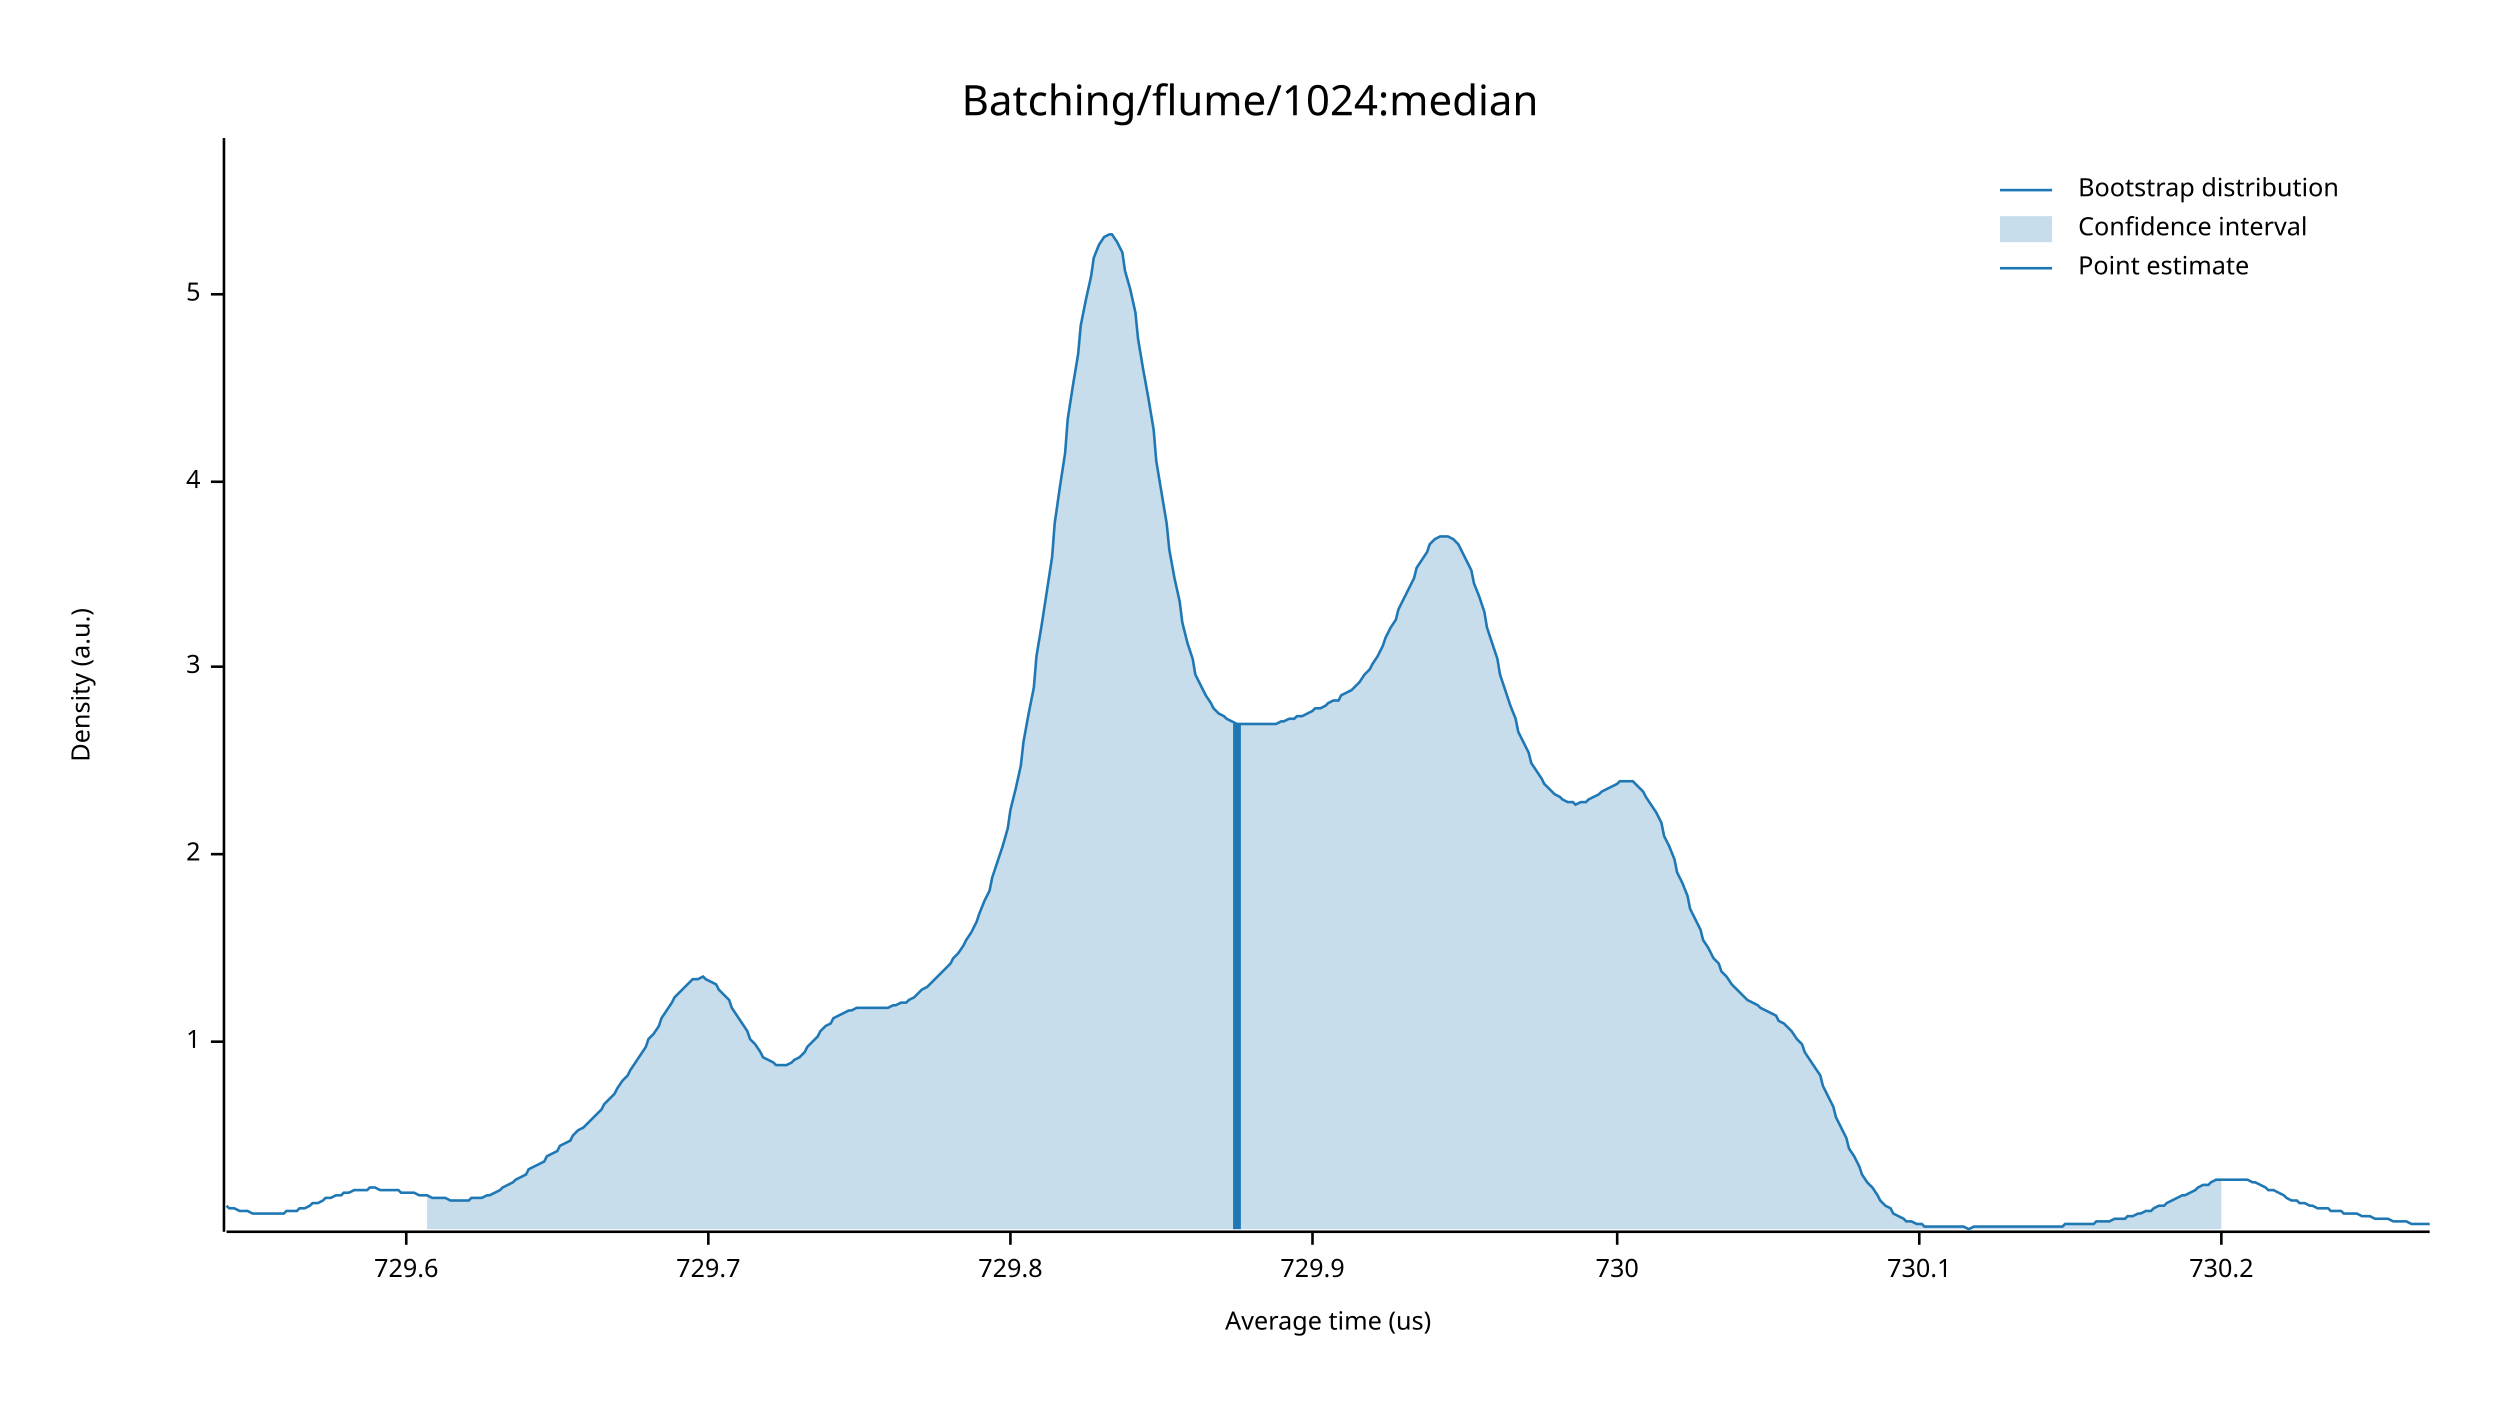
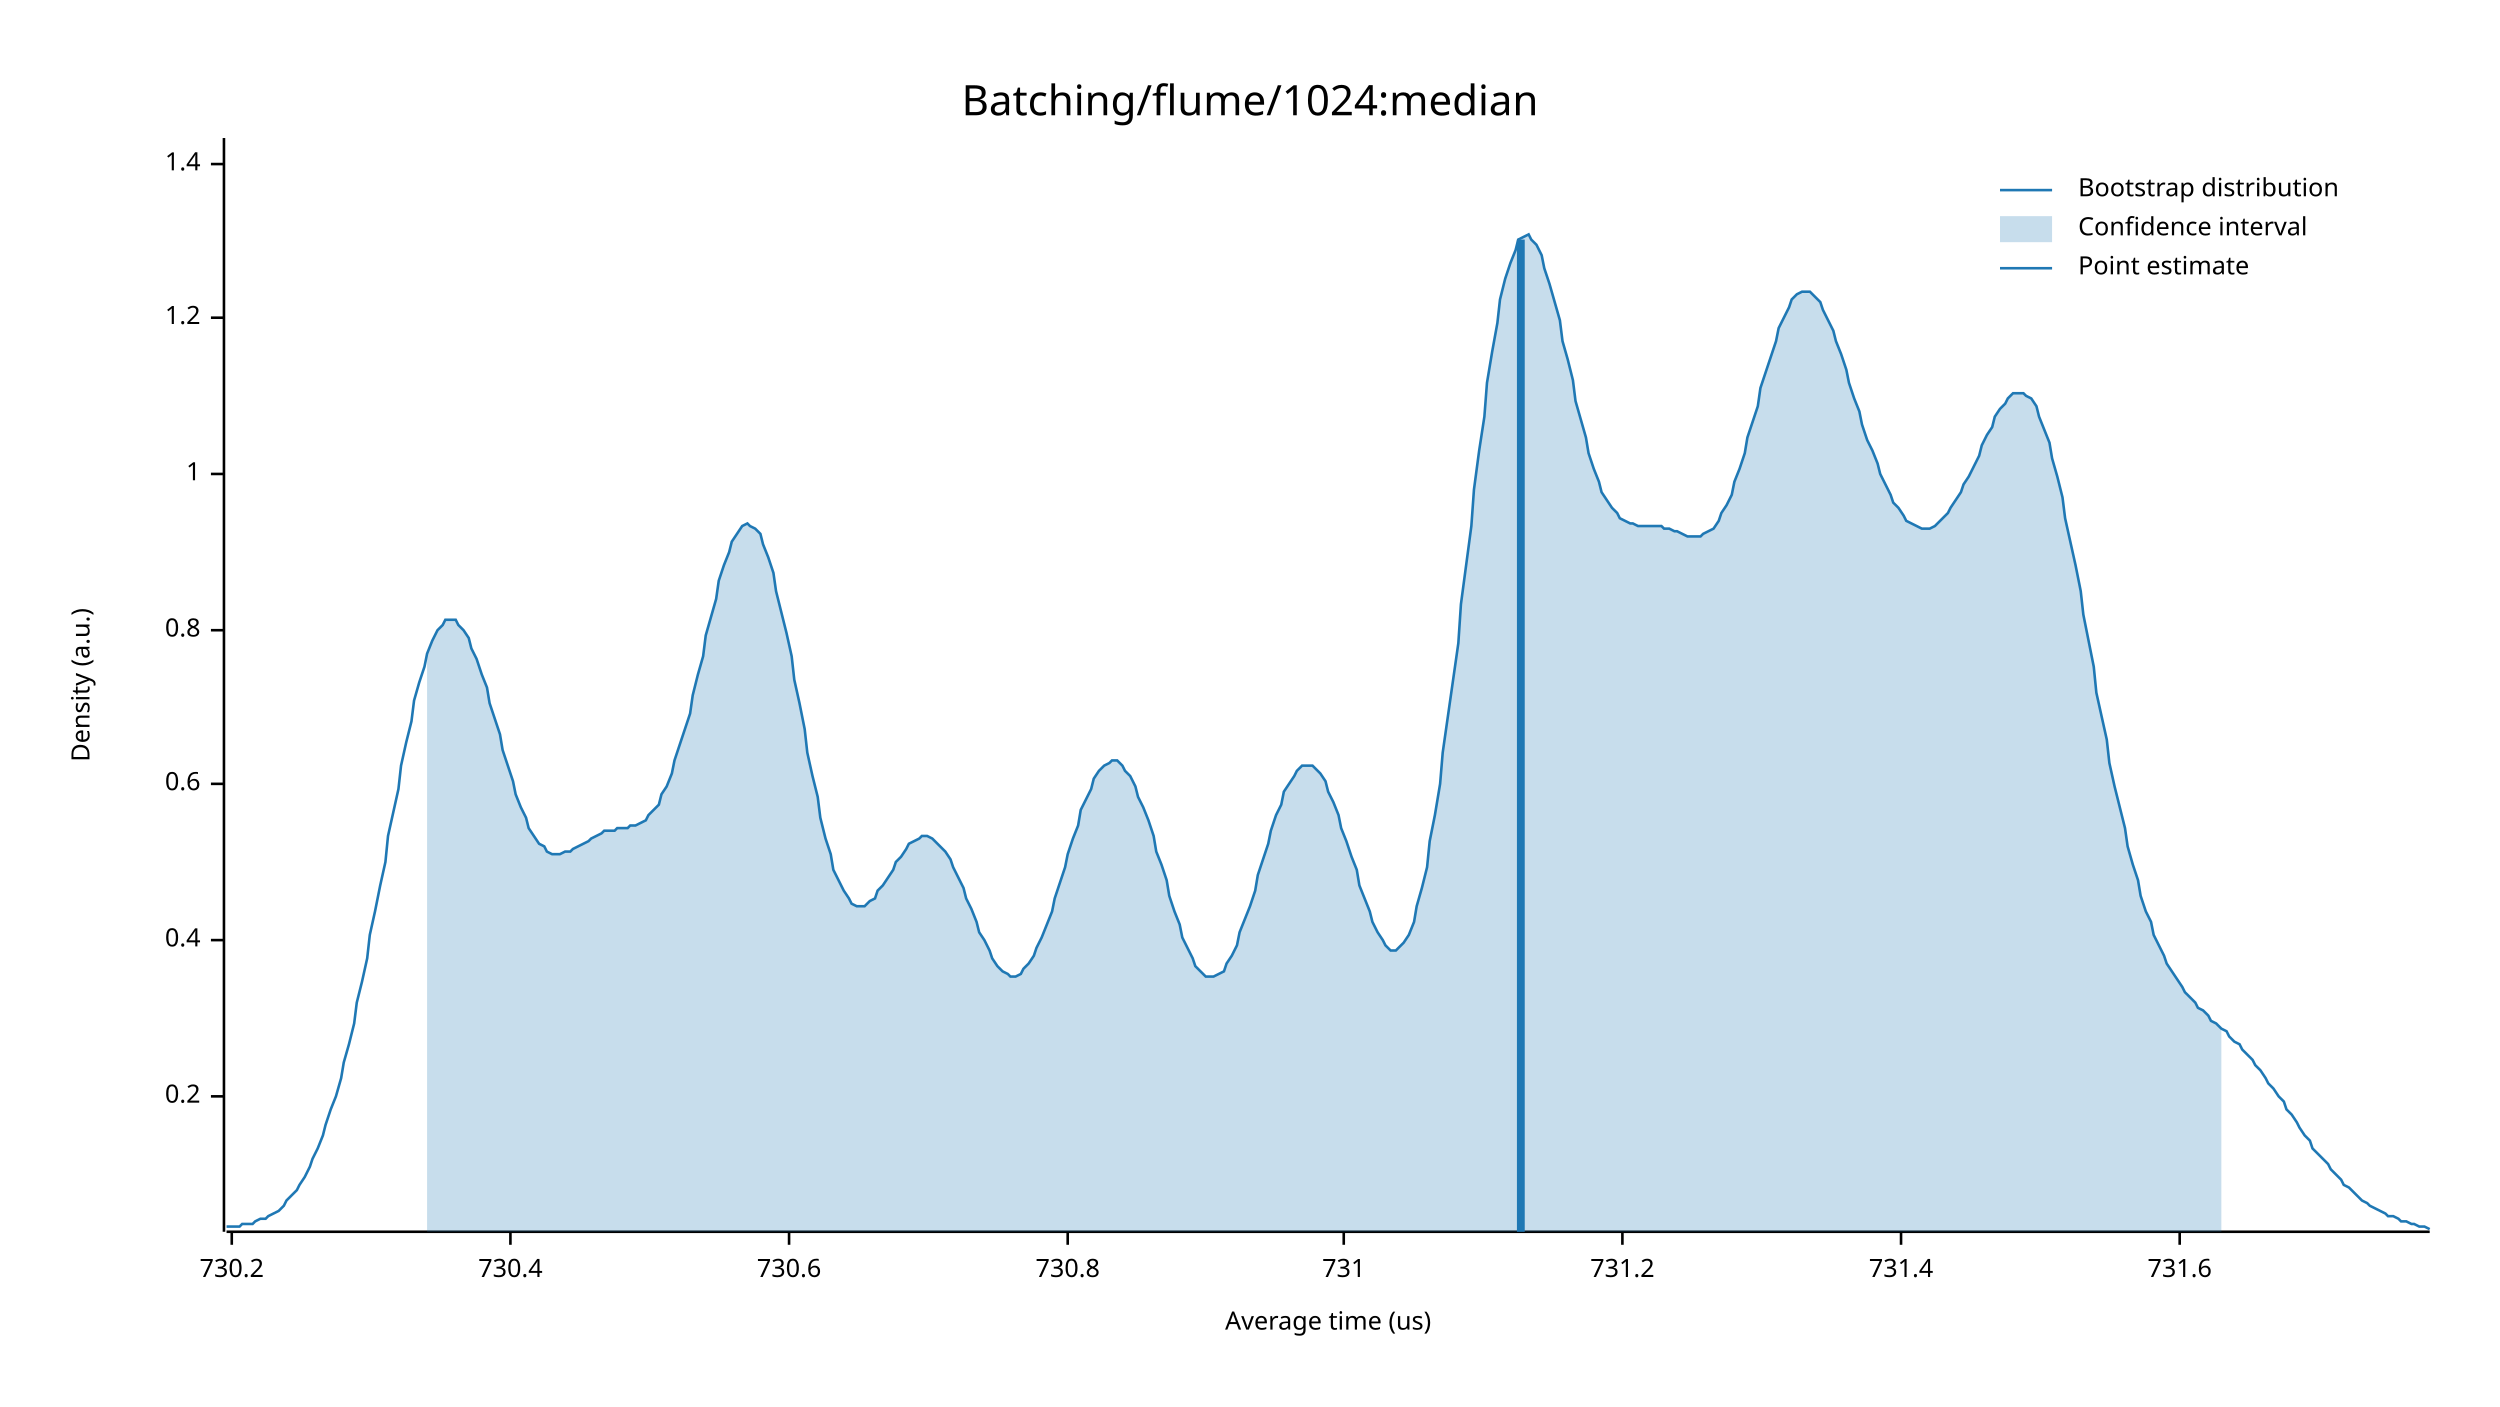
<svg xmlns="http://www.w3.org/2000/svg" width="960" height="540" viewBox="0 0 960 540">
  <text x="480" y="32" dy="0.76em" text-anchor="middle" font-family="sans-serif" font-size="16.129" opacity="1" fill="#000000">
Batching/flume/1024:median
</text>
  <text x="27" y="263" dy="0.76em" text-anchor="middle" font-family="sans-serif" font-size="9.677" opacity="1" fill="#000000" transform="rotate(270, 27, 263)">
Density (a.u.)
</text>
  <text x="510" y="513" dy="-0.5ex" text-anchor="middle" font-family="sans-serif" font-size="9.677" opacity="1" fill="#000000">
Average time (us)
</text>
  <polyline fill="none" opacity="1" stroke="#000000" stroke-width="1" points="86,53 86,473 " />
-   <text x="77" y="400" dy="0.5ex" text-anchor="end" font-family="sans-serif" font-size="9.677" opacity="1" fill="#000000">
+   <text x="77" y="421" dy="0.5ex" text-anchor="end" font-family="sans-serif" font-size="9.677" opacity="1" fill="#000000">
+ 0.2
+ </text>
+   <polyline fill="none" opacity="1" stroke="#000000" stroke-width="1" points="81,421 86,421 " />
+   <text x="77" y="361" dy="0.5ex" text-anchor="end" font-family="sans-serif" font-size="9.677" opacity="1" fill="#000000">
+ 0.4
+ </text>
+   <polyline fill="none" opacity="1" stroke="#000000" stroke-width="1" points="81,361 86,361 " />
+   <text x="77" y="301" dy="0.5ex" text-anchor="end" font-family="sans-serif" font-size="9.677" opacity="1" fill="#000000">
+ 0.6
+ </text>
+   <polyline fill="none" opacity="1" stroke="#000000" stroke-width="1" points="81,301 86,301 " />
+   <text x="77" y="242" dy="0.5ex" text-anchor="end" font-family="sans-serif" font-size="9.677" opacity="1" fill="#000000">
+ 0.8
+ </text>
+   <polyline fill="none" opacity="1" stroke="#000000" stroke-width="1" points="81,242 86,242 " />
+   <text x="77" y="182" dy="0.5ex" text-anchor="end" font-family="sans-serif" font-size="9.677" opacity="1" fill="#000000">
1
</text>
-   <polyline fill="none" opacity="1" stroke="#000000" stroke-width="1" points="81,400 86,400 " />
-   <text x="77" y="328" dy="0.5ex" text-anchor="end" font-family="sans-serif" font-size="9.677" opacity="1" fill="#000000">
- 2
+   <polyline fill="none" opacity="1" stroke="#000000" stroke-width="1" points="81,182 86,182 " />
+   <text x="77" y="122" dy="0.5ex" text-anchor="end" font-family="sans-serif" font-size="9.677" opacity="1" fill="#000000">
+ 1.2
</text>
-   <polyline fill="none" opacity="1" stroke="#000000" stroke-width="1" points="81,328 86,328 " />
-   <text x="77" y="256" dy="0.5ex" text-anchor="end" font-family="sans-serif" font-size="9.677" opacity="1" fill="#000000">
- 3
+   <polyline fill="none" opacity="1" stroke="#000000" stroke-width="1" points="81,122 86,122 " />
+   <text x="77" y="63" dy="0.5ex" text-anchor="end" font-family="sans-serif" font-size="9.677" opacity="1" fill="#000000">
+ 1.4
</text>
-   <polyline fill="none" opacity="1" stroke="#000000" stroke-width="1" points="81,256 86,256 " />
-   <text x="77" y="185" dy="0.5ex" text-anchor="end" font-family="sans-serif" font-size="9.677" opacity="1" fill="#000000">
- 4
- </text>
-   <polyline fill="none" opacity="1" stroke="#000000" stroke-width="1" points="81,185 86,185 " />
-   <text x="77" y="113" dy="0.5ex" text-anchor="end" font-family="sans-serif" font-size="9.677" opacity="1" fill="#000000">
- 5
- </text>
-   <polyline fill="none" opacity="1" stroke="#000000" stroke-width="1" points="81,113 86,113 " />
+   <polyline fill="none" opacity="1" stroke="#000000" stroke-width="1" points="81,63 86,63 " />
  <polyline fill="none" opacity="1" stroke="#000000" stroke-width="1" points="87,473 933,473 " />
-   <text x="156" y="483" dy="0.76em" text-anchor="middle" font-family="sans-serif" font-size="9.677" opacity="1" fill="#000000">
- 729.6
- </text>
-   <polyline fill="none" opacity="1" stroke="#000000" stroke-width="1" points="156,473 156,478 " />
-   <text x="272" y="483" dy="0.76em" text-anchor="middle" font-family="sans-serif" font-size="9.677" opacity="1" fill="#000000">
- 729.7
- </text>
-   <polyline fill="none" opacity="1" stroke="#000000" stroke-width="1" points="272,473 272,478 " />
-   <text x="388" y="483" dy="0.76em" text-anchor="middle" font-family="sans-serif" font-size="9.677" opacity="1" fill="#000000">
- 729.8
- </text>
-   <polyline fill="none" opacity="1" stroke="#000000" stroke-width="1" points="388,473 388,478 " />
-   <text x="504" y="483" dy="0.76em" text-anchor="middle" font-family="sans-serif" font-size="9.677" opacity="1" fill="#000000">
- 729.9
- </text>
-   <polyline fill="none" opacity="1" stroke="#000000" stroke-width="1" points="504,473 504,478 " />
-   <text x="621" y="483" dy="0.76em" text-anchor="middle" font-family="sans-serif" font-size="9.677" opacity="1" fill="#000000">
- 730
- </text>
-   <polyline fill="none" opacity="1" stroke="#000000" stroke-width="1" points="621,473 621,478 " />
-   <text x="737" y="483" dy="0.76em" text-anchor="middle" font-family="sans-serif" font-size="9.677" opacity="1" fill="#000000">
- 730.1
- </text>
-   <polyline fill="none" opacity="1" stroke="#000000" stroke-width="1" points="737,473 737,478 " />
-   <text x="853" y="483" dy="0.76em" text-anchor="middle" font-family="sans-serif" font-size="9.677" opacity="1" fill="#000000">
+   <text x="89" y="483" dy="0.76em" text-anchor="middle" font-family="sans-serif" font-size="9.677" opacity="1" fill="#000000">
730.2
</text>
-   <polyline fill="none" opacity="1" stroke="#000000" stroke-width="1" points="853,473 853,478 " />
-   <polyline fill="none" opacity="1" stroke="#1F78B4" stroke-width="1" points="87,463 88,464 90,464 92,465 93,465 95,465 97,466 98,466 100,466 102,466 103,466 105,466 107,466 109,466 110,465 112,465 114,465 115,464 117,464 119,463 120,462 122,462 124,461 125,460 127,460 129,459 131,459 132,458 134,458 136,457 137,457 139,457 141,457 142,456 144,456 146,457 148,457 149,457 151,457 153,457 154,458 156,458 158,458 159,458 161,459 163,459 164,459 166,460 168,460 170,460 171,460 173,461 175,461 176,461 178,461 180,461 181,460 183,460 185,460 187,459 188,459 190,458 192,457 193,456 195,455 197,454 198,453 200,452 202,451 203,449 205,448 207,447 209,446 210,444 212,443 214,442 215,440 217,439 219,438 220,436 222,434 224,433 226,431 227,430 229,428 231,426 232,424 234,422 236,420 237,418 239,415 241,413 242,411 244,408 246,405 248,402 249,399 251,397 253,394 254,391 256,388 258,385 259,383 261,381 263,379 265,377 266,376 268,376 270,375 271,376 273,377 275,378 276,380 278,382 280,384 281,387 283,390 285,393 287,396 288,399 290,401 292,404 293,406 295,407 297,408 298,409 300,409 302,409 304,408 305,407 307,406 309,404 310,402 312,400 314,398 315,396 317,394 319,393 320,391 322,390 324,389 326,388 327,388 329,387 331,387 332,387 334,387 336,387 337,387 339,387 341,387 343,386 344,386 346,385 348,385 349,384 351,383 353,381 354,380 356,379 358,377 359,376 361,374 363,372 365,370 366,368 368,366 370,363 371,361 373,358 375,354 376,351 378,346 380,342 381,337 383,331 385,325 387,318 388,311 390,303 392,294 393,285 395,274 397,264 398,252 400,240 402,227 404,214 405,201 407,187 409,174 410,161 412,148 414,136 415,125 417,115 419,106 420,99 422,94 424,91 426,90 427,90 429,93 431,97 432,104 434,111 436,120 437,130 439,142 441,153 443,165 444,177 446,189 448,201 449,211 451,222 453,231 454,239 456,247 458,253 459,259 461,263 463,267 465,270 466,272 468,274 470,275 471,276 473,277 475,278 476,278 478,278 480,278 482,278 483,278 485,278 487,278 488,278 490,278 492,277 493,277 495,276 497,276 498,275 500,275 502,274 504,273 505,272 507,272 509,271 510,270 512,269 514,269 515,267 517,266 519,265 521,263 522,262 524,259 526,257 527,255 529,252 531,248 532,245 534,241 536,238 537,234 539,230 541,226 543,222 544,218 546,215 548,212 549,209 551,207 553,206 554,206 556,206 558,207 560,209 561,211 563,215 565,219 566,224 568,229 570,235 571,241 573,247 575,253 576,259 578,265 580,271 582,276 583,281 585,285 587,289 588,293 590,296 592,299 593,301 595,303 597,305 599,306 600,307 602,308 604,308 605,309 607,308 609,308 610,307 612,306 614,305 615,304 617,303 619,302 621,301 622,300 624,300 626,300 627,300 629,302 631,304 632,306 634,309 636,312 638,316 639,321 641,325 643,330 644,335 646,339 648,344 649,349 651,353 653,357 654,361 656,364 658,368 660,370 661,373 663,375 665,378 666,379 668,381 670,383 671,384 673,385 675,386 676,387 678,388 680,389 682,390 683,392 685,393 687,395 688,396 690,399 692,401 693,404 695,407 697,410 699,413 700,417 702,421 704,425 705,429 707,433 709,437 710,441 712,444 714,448 715,451 717,454 719,456 721,459 722,461 724,463 726,464 727,466 729,467 731,468 732,469 734,469 736,470 738,470 739,471 741,471 743,471 744,471 746,471 748,471 749,471 751,471 753,471 754,471 756,472 758,471 760,471 761,471 763,471 765,471 766,471 768,471 770,471 771,471 773,471 775,471 777,471 778,471 780,471 782,471 783,471 785,471 787,471 788,471 790,471 792,471 793,470 795,470 797,470 799,470 800,470 802,470 804,470 805,469 807,469 809,469 810,469 812,468 814,468 816,468 817,467 819,467 821,466 822,466 824,465 826,465 827,464 829,463 831,463 832,462 834,461 836,460 838,459 839,459 841,458 843,457 844,456 846,455 848,455 849,454 851,453 853,453 855,453 856,453 858,453 860,453 861,453 863,453 865,454 866,454 868,455 870,456 871,457 873,457 875,458 877,459 878,460 880,461 882,461 883,462 885,462 887,463 888,463 890,464 892,464 894,464 895,465 897,465 899,465 900,466 902,466 904,466 905,466 907,467 909,467 910,467 912,468 914,468 916,468 917,468 919,469 921,469 922,469 924,469 926,470 927,470 929,470 931,470 933,470 " />
-   <polygon opacity="0.25" fill="#1F78B4" points="164,459 166,460 168,460 170,460 171,460 173,461 175,461 176,461 178,461 180,461 181,460 183,460 185,460 187,459 188,459 190,458 192,457 193,456 195,455 197,454 198,453 200,452 202,451 203,449 205,448 207,447 209,446 210,444 212,443 214,442 215,440 217,439 219,438 220,436 222,434 224,433 226,431 227,430 229,428 231,426 232,424 234,422 236,420 237,418 239,415 241,413 242,411 244,408 246,405 248,402 249,399 251,397 253,394 254,391 256,388 258,385 259,383 261,381 263,379 265,377 266,376 268,376 270,375 271,376 273,377 275,378 276,380 278,382 280,384 281,387 283,390 285,393 287,396 288,399 290,401 292,404 293,406 295,407 297,408 298,409 300,409 302,409 304,408 305,407 307,406 309,404 310,402 312,400 314,398 315,396 317,394 319,393 320,391 322,390 324,389 326,388 327,388 329,387 331,387 332,387 334,387 336,387 337,387 339,387 341,387 343,386 344,386 346,385 348,385 349,384 351,383 353,381 354,380 356,379 358,377 359,376 361,374 363,372 365,370 366,368 368,366 370,363 371,361 373,358 375,354 376,351 378,346 380,342 381,337 383,331 385,325 387,318 388,311 390,303 392,294 393,285 395,274 397,264 398,252 400,240 402,227 404,214 405,201 407,187 409,174 410,161 412,148 414,136 415,125 417,115 419,106 420,99 422,94 424,91 426,90 427,90 429,93 431,97 432,104 434,111 436,120 437,130 439,142 441,153 443,165 444,177 446,189 448,201 449,211 451,222 453,231 454,239 456,247 458,253 459,259 461,263 463,267 465,270 466,272 468,274 470,275 471,276 473,277 475,278 476,278 478,278 480,278 482,278 483,278 485,278 487,278 488,278 490,278 492,277 493,277 495,276 497,276 498,275 500,275 502,274 504,273 505,272 507,272 509,271 510,270 512,269 514,269 515,267 517,266 519,265 521,263 522,262 524,259 526,257 527,255 529,252 531,248 532,245 534,241 536,238 537,234 539,230 541,226 543,222 544,218 546,215 548,212 549,209 551,207 553,206 554,206 556,206 558,207 560,209 561,211 563,215 565,219 566,224 568,229 570,235 571,241 573,247 575,253 576,259 578,265 580,271 582,276 583,281 585,285 587,289 588,293 590,296 592,299 593,301 595,303 597,305 599,306 600,307 602,308 604,308 605,309 607,308 609,308 610,307 612,306 614,305 615,304 617,303 619,302 621,301 622,300 624,300 626,300 627,300 629,302 631,304 632,306 634,309 636,312 638,316 639,321 641,325 643,330 644,335 646,339 648,344 649,349 651,353 653,357 654,361 656,364 658,368 660,370 661,373 663,375 665,378 666,379 668,381 670,383 671,384 673,385 675,386 676,387 678,388 680,389 682,390 683,392 685,393 687,395 688,396 690,399 692,401 693,404 695,407 697,410 699,413 700,417 702,421 704,425 705,429 707,433 709,437 710,441 712,444 714,448 715,451 717,454 719,456 721,459 722,461 724,463 726,464 727,466 729,467 731,468 732,469 734,469 736,470 738,470 739,471 741,471 743,471 744,471 746,471 748,471 749,471 751,471 753,471 754,471 756,472 758,471 760,471 761,471 763,471 765,471 766,471 768,471 770,471 771,471 773,471 775,471 777,471 778,471 780,471 782,471 783,471 785,471 787,471 788,471 790,471 792,471 793,470 795,470 797,470 799,470 800,470 802,470 804,470 805,469 807,469 809,469 810,469 812,468 814,468 816,468 817,467 819,467 821,466 822,466 824,465 826,465 827,464 829,463 831,463 832,462 834,461 836,460 838,459 839,459 841,458 843,457 844,456 846,455 848,455 849,454 851,453 853,453 853,472 164,472 " />
-   <polyline fill="none" opacity="1" stroke="#1F78B4" stroke-width="3" points="475,472 475,278 " />
+   <polyline fill="none" opacity="1" stroke="#000000" stroke-width="1" points="89,473 89,478 " />
+   <text x="196" y="483" dy="0.76em" text-anchor="middle" font-family="sans-serif" font-size="9.677" opacity="1" fill="#000000">
+ 730.4
+ </text>
+   <polyline fill="none" opacity="1" stroke="#000000" stroke-width="1" points="196,473 196,478 " />
+   <text x="303" y="483" dy="0.76em" text-anchor="middle" font-family="sans-serif" font-size="9.677" opacity="1" fill="#000000">
+ 730.6
+ </text>
+   <polyline fill="none" opacity="1" stroke="#000000" stroke-width="1" points="303,473 303,478 " />
+   <text x="410" y="483" dy="0.76em" text-anchor="middle" font-family="sans-serif" font-size="9.677" opacity="1" fill="#000000">
+ 730.8
+ </text>
+   <polyline fill="none" opacity="1" stroke="#000000" stroke-width="1" points="410,473 410,478 " />
+   <text x="516" y="483" dy="0.76em" text-anchor="middle" font-family="sans-serif" font-size="9.677" opacity="1" fill="#000000">
+ 731
+ </text>
+   <polyline fill="none" opacity="1" stroke="#000000" stroke-width="1" points="516,473 516,478 " />
+   <text x="623" y="483" dy="0.76em" text-anchor="middle" font-family="sans-serif" font-size="9.677" opacity="1" fill="#000000">
+ 731.2
+ </text>
+   <polyline fill="none" opacity="1" stroke="#000000" stroke-width="1" points="623,473 623,478 " />
+   <text x="730" y="483" dy="0.76em" text-anchor="middle" font-family="sans-serif" font-size="9.677" opacity="1" fill="#000000">
+ 731.4
+ </text>
+   <polyline fill="none" opacity="1" stroke="#000000" stroke-width="1" points="730,473 730,478 " />
+   <text x="837" y="483" dy="0.76em" text-anchor="middle" font-family="sans-serif" font-size="9.677" opacity="1" fill="#000000">
+ 731.6
+ </text>
+   <polyline fill="none" opacity="1" stroke="#000000" stroke-width="1" points="837,473 837,478 " />
+   <polyline fill="none" opacity="1" stroke="#1F78B4" stroke-width="1" points="87,471 88,471 90,471 92,471 93,470 95,470 97,470 98,469 100,468 102,468 103,467 105,466 107,465 109,463 110,461 112,459 114,457 115,455 117,452 119,448 120,445 122,441 124,436 125,432 127,426 129,421 131,414 132,408 134,401 136,393 137,385 139,377 141,368 142,359 144,350 146,340 148,331 149,321 151,312 153,303 154,294 156,285 158,277 159,269 161,262 163,256 164,251 166,246 168,242 170,240 171,238 173,238 175,238 176,240 178,242 180,245 181,249 183,253 185,259 187,264 188,270 190,276 192,282 193,288 195,294 197,300 198,305 200,310 202,314 203,318 205,321 207,324 209,325 210,327 212,328 214,328 215,328 217,327 219,327 220,326 222,325 224,324 226,323 227,322 229,321 231,320 232,319 234,319 236,319 237,318 239,318 241,318 242,317 244,317 246,316 248,315 249,313 251,311 253,309 254,305 256,302 258,297 259,292 261,286 263,280 265,274 266,267 268,259 270,252 271,244 273,237 275,230 276,223 278,217 280,212 281,208 283,205 285,202 287,201 288,202 290,203 292,205 293,209 295,214 297,220 298,227 300,235 302,243 304,252 305,261 307,270 309,280 310,289 312,298 314,306 315,314 317,322 319,328 320,334 322,338 324,342 326,345 327,347 329,348 331,348 332,348 334,346 336,345 337,342 339,340 341,337 343,334 344,331 346,329 348,326 349,324 351,323 353,322 354,321 356,321 358,322 359,323 361,325 363,327 365,330 366,333 368,337 370,341 371,345 373,349 375,354 376,358 378,361 380,365 381,368 383,371 385,373 387,374 388,375 390,375 392,374 393,372 395,370 397,367 398,364 400,360 402,355 404,350 405,345 407,339 409,333 410,328 412,322 414,317 415,311 417,307 419,303 420,299 422,296 424,294 426,293 427,292 429,292 431,294 432,296 434,298 436,302 437,306 439,310 441,315 443,321 444,327 446,332 448,338 449,344 451,350 453,355 454,360 456,364 458,368 459,371 461,373 463,375 465,375 466,375 468,374 470,373 471,370 473,367 475,363 476,358 478,353 480,348 482,342 483,336 485,330 487,324 488,319 490,313 492,309 493,304 495,301 497,298 498,296 500,294 502,294 504,294 505,295 507,297 509,300 510,304 512,308 514,313 515,318 517,323 519,329 521,334 522,340 524,345 526,350 527,354 529,358 531,361 532,363 534,365 536,365 537,364 539,362 541,359 543,354 544,348 546,341 548,333 549,323 551,313 553,301 554,289 556,275 558,261 560,247 561,232 563,217 565,202 566,188 568,173 570,160 571,147 573,135 575,124 576,115 578,107 580,101 582,96 583,92 585,91 587,90 588,92 590,94 592,98 593,103 595,109 597,116 599,123 600,131 602,138 604,146 605,154 607,161 609,168 610,174 612,180 614,185 615,189 617,192 619,195 621,197 622,199 624,200 626,201 627,201 629,202 631,202 632,202 634,202 636,202 638,202 639,203 641,203 643,204 644,204 646,205 648,206 649,206 651,206 653,206 654,205 656,204 658,203 660,200 661,197 663,194 665,190 666,185 668,180 670,174 671,168 673,162 675,156 676,149 678,143 680,137 682,131 683,126 685,122 687,118 688,115 690,113 692,112 693,112 695,112 697,114 699,116 700,119 702,123 704,127 705,131 707,136 709,142 710,147 712,153 714,158 715,163 717,169 719,173 721,178 722,182 724,186 726,190 727,193 729,195 731,198 732,200 734,201 736,202 738,203 739,203 741,203 743,202 744,201 746,199 748,197 749,195 751,192 753,189 754,186 756,183 758,179 760,175 761,171 763,167 765,164 766,160 768,157 770,155 771,153 773,151 775,151 777,151 778,152 780,153 782,156 783,160 785,165 787,170 788,176 790,183 792,191 793,199 795,208 797,217 799,227 800,236 802,246 804,256 805,266 807,275 809,284 810,293 812,302 814,310 816,318 817,325 819,332 821,338 822,344 824,350 826,354 827,359 829,363 831,367 832,370 834,373 836,376 838,379 839,381 841,383 843,385 844,387 846,388 848,390 849,392 851,393 853,395 855,396 856,398 858,400 860,401 861,403 863,405 865,407 866,409 868,411 870,414 871,416 873,418 875,421 877,423 878,426 880,428 882,431 883,433 885,436 887,438 888,441 890,443 892,445 894,447 895,449 897,451 899,453 900,455 902,456 904,458 905,459 907,461 909,462 910,463 912,464 914,465 916,466 917,467 919,467 921,468 922,469 924,469 926,470 927,470 929,471 931,471 933,472 " />
+   <polygon opacity="0.25" fill="#1F78B4" points="164,251 166,246 168,242 170,240 171,238 173,238 175,238 176,240 178,242 180,245 181,249 183,253 185,259 187,264 188,270 190,276 192,282 193,288 195,294 197,300 198,305 200,310 202,314 203,318 205,321 207,324 209,325 210,327 212,328 214,328 215,328 217,327 219,327 220,326 222,325 224,324 226,323 227,322 229,321 231,320 232,319 234,319 236,319 237,318 239,318 241,318 242,317 244,317 246,316 248,315 249,313 251,311 253,309 254,305 256,302 258,297 259,292 261,286 263,280 265,274 266,267 268,259 270,252 271,244 273,237 275,230 276,223 278,217 280,212 281,208 283,205 285,202 287,201 288,202 290,203 292,205 293,209 295,214 297,220 298,227 300,235 302,243 304,252 305,261 307,270 309,280 310,289 312,298 314,306 315,314 317,322 319,328 320,334 322,338 324,342 326,345 327,347 329,348 331,348 332,348 334,346 336,345 337,342 339,340 341,337 343,334 344,331 346,329 348,326 349,324 351,323 353,322 354,321 356,321 358,322 359,323 361,325 363,327 365,330 366,333 368,337 370,341 371,345 373,349 375,354 376,358 378,361 380,365 381,368 383,371 385,373 387,374 388,375 390,375 392,374 393,372 395,370 397,367 398,364 400,360 402,355 404,350 405,345 407,339 409,333 410,328 412,322 414,317 415,311 417,307 419,303 420,299 422,296 424,294 426,293 427,292 429,292 431,294 432,296 434,298 436,302 437,306 439,310 441,315 443,321 444,327 446,332 448,338 449,344 451,350 453,355 454,360 456,364 458,368 459,371 461,373 463,375 465,375 466,375 468,374 470,373 471,370 473,367 475,363 476,358 478,353 480,348 482,342 483,336 485,330 487,324 488,319 490,313 492,309 493,304 495,301 497,298 498,296 500,294 502,294 504,294 505,295 507,297 509,300 510,304 512,308 514,313 515,318 517,323 519,329 521,334 522,340 524,345 526,350 527,354 529,358 531,361 532,363 534,365 536,365 537,364 539,362 541,359 543,354 544,348 546,341 548,333 549,323 551,313 553,301 554,289 556,275 558,261 560,247 561,232 563,217 565,202 566,188 568,173 570,160 571,147 573,135 575,124 576,115 578,107 580,101 582,96 583,92 585,91 587,90 588,92 590,94 592,98 593,103 595,109 597,116 599,123 600,131 602,138 604,146 605,154 607,161 609,168 610,174 612,180 614,185 615,189 617,192 619,195 621,197 622,199 624,200 626,201 627,201 629,202 631,202 632,202 634,202 636,202 638,202 639,203 641,203 643,204 644,204 646,205 648,206 649,206 651,206 653,206 654,205 656,204 658,203 660,200 661,197 663,194 665,190 666,185 668,180 670,174 671,168 673,162 675,156 676,149 678,143 680,137 682,131 683,126 685,122 687,118 688,115 690,113 692,112 693,112 695,112 697,114 699,116 700,119 702,123 704,127 705,131 707,136 709,142 710,147 712,153 714,158 715,163 717,169 719,173 721,178 722,182 724,186 726,190 727,193 729,195 731,198 732,200 734,201 736,202 738,203 739,203 741,203 743,202 744,201 746,199 748,197 749,195 751,192 753,189 754,186 756,183 758,179 760,175 761,171 763,167 765,164 766,160 768,157 770,155 771,153 773,151 775,151 777,151 778,152 780,153 782,156 783,160 785,165 787,170 788,176 790,183 792,191 793,199 795,208 797,217 799,227 800,236 802,246 804,256 805,266 807,275 809,284 810,293 812,302 814,310 816,318 817,325 819,332 821,338 822,344 824,350 826,354 827,359 829,363 831,367 832,370 834,373 836,376 838,379 839,381 841,383 843,385 844,387 846,388 848,390 849,392 851,393 853,395 853,473 164,473 " />
+   <polyline fill="none" opacity="1" stroke="#1F78B4" stroke-width="3" points="584,473 584,92 " />
  <text x="798" y="68" dy="0.76em" text-anchor="start" font-family="sans-serif" font-size="9.677" opacity="1" fill="#000000">
Bootstrap distribution
</text>
  <text x="798" y="83" dy="0.76em" text-anchor="start" font-family="sans-serif" font-size="9.677" opacity="1" fill="#000000">
Confidence interval
</text>
  <text x="798" y="98" dy="0.76em" text-anchor="start" font-family="sans-serif" font-size="9.677" opacity="1" fill="#000000">
Point estimate
</text>
  <polyline fill="none" opacity="1" stroke="#1F78B4" stroke-width="1" points="768,73 788,73 " />
  <rect x="768" y="83" width="20" height="10" opacity="0.25" fill="#1F78B4" stroke="none" />
  <polyline fill="none" opacity="1" stroke="#1F78B4" stroke-width="1" points="768,103 788,103 " />
</svg>
